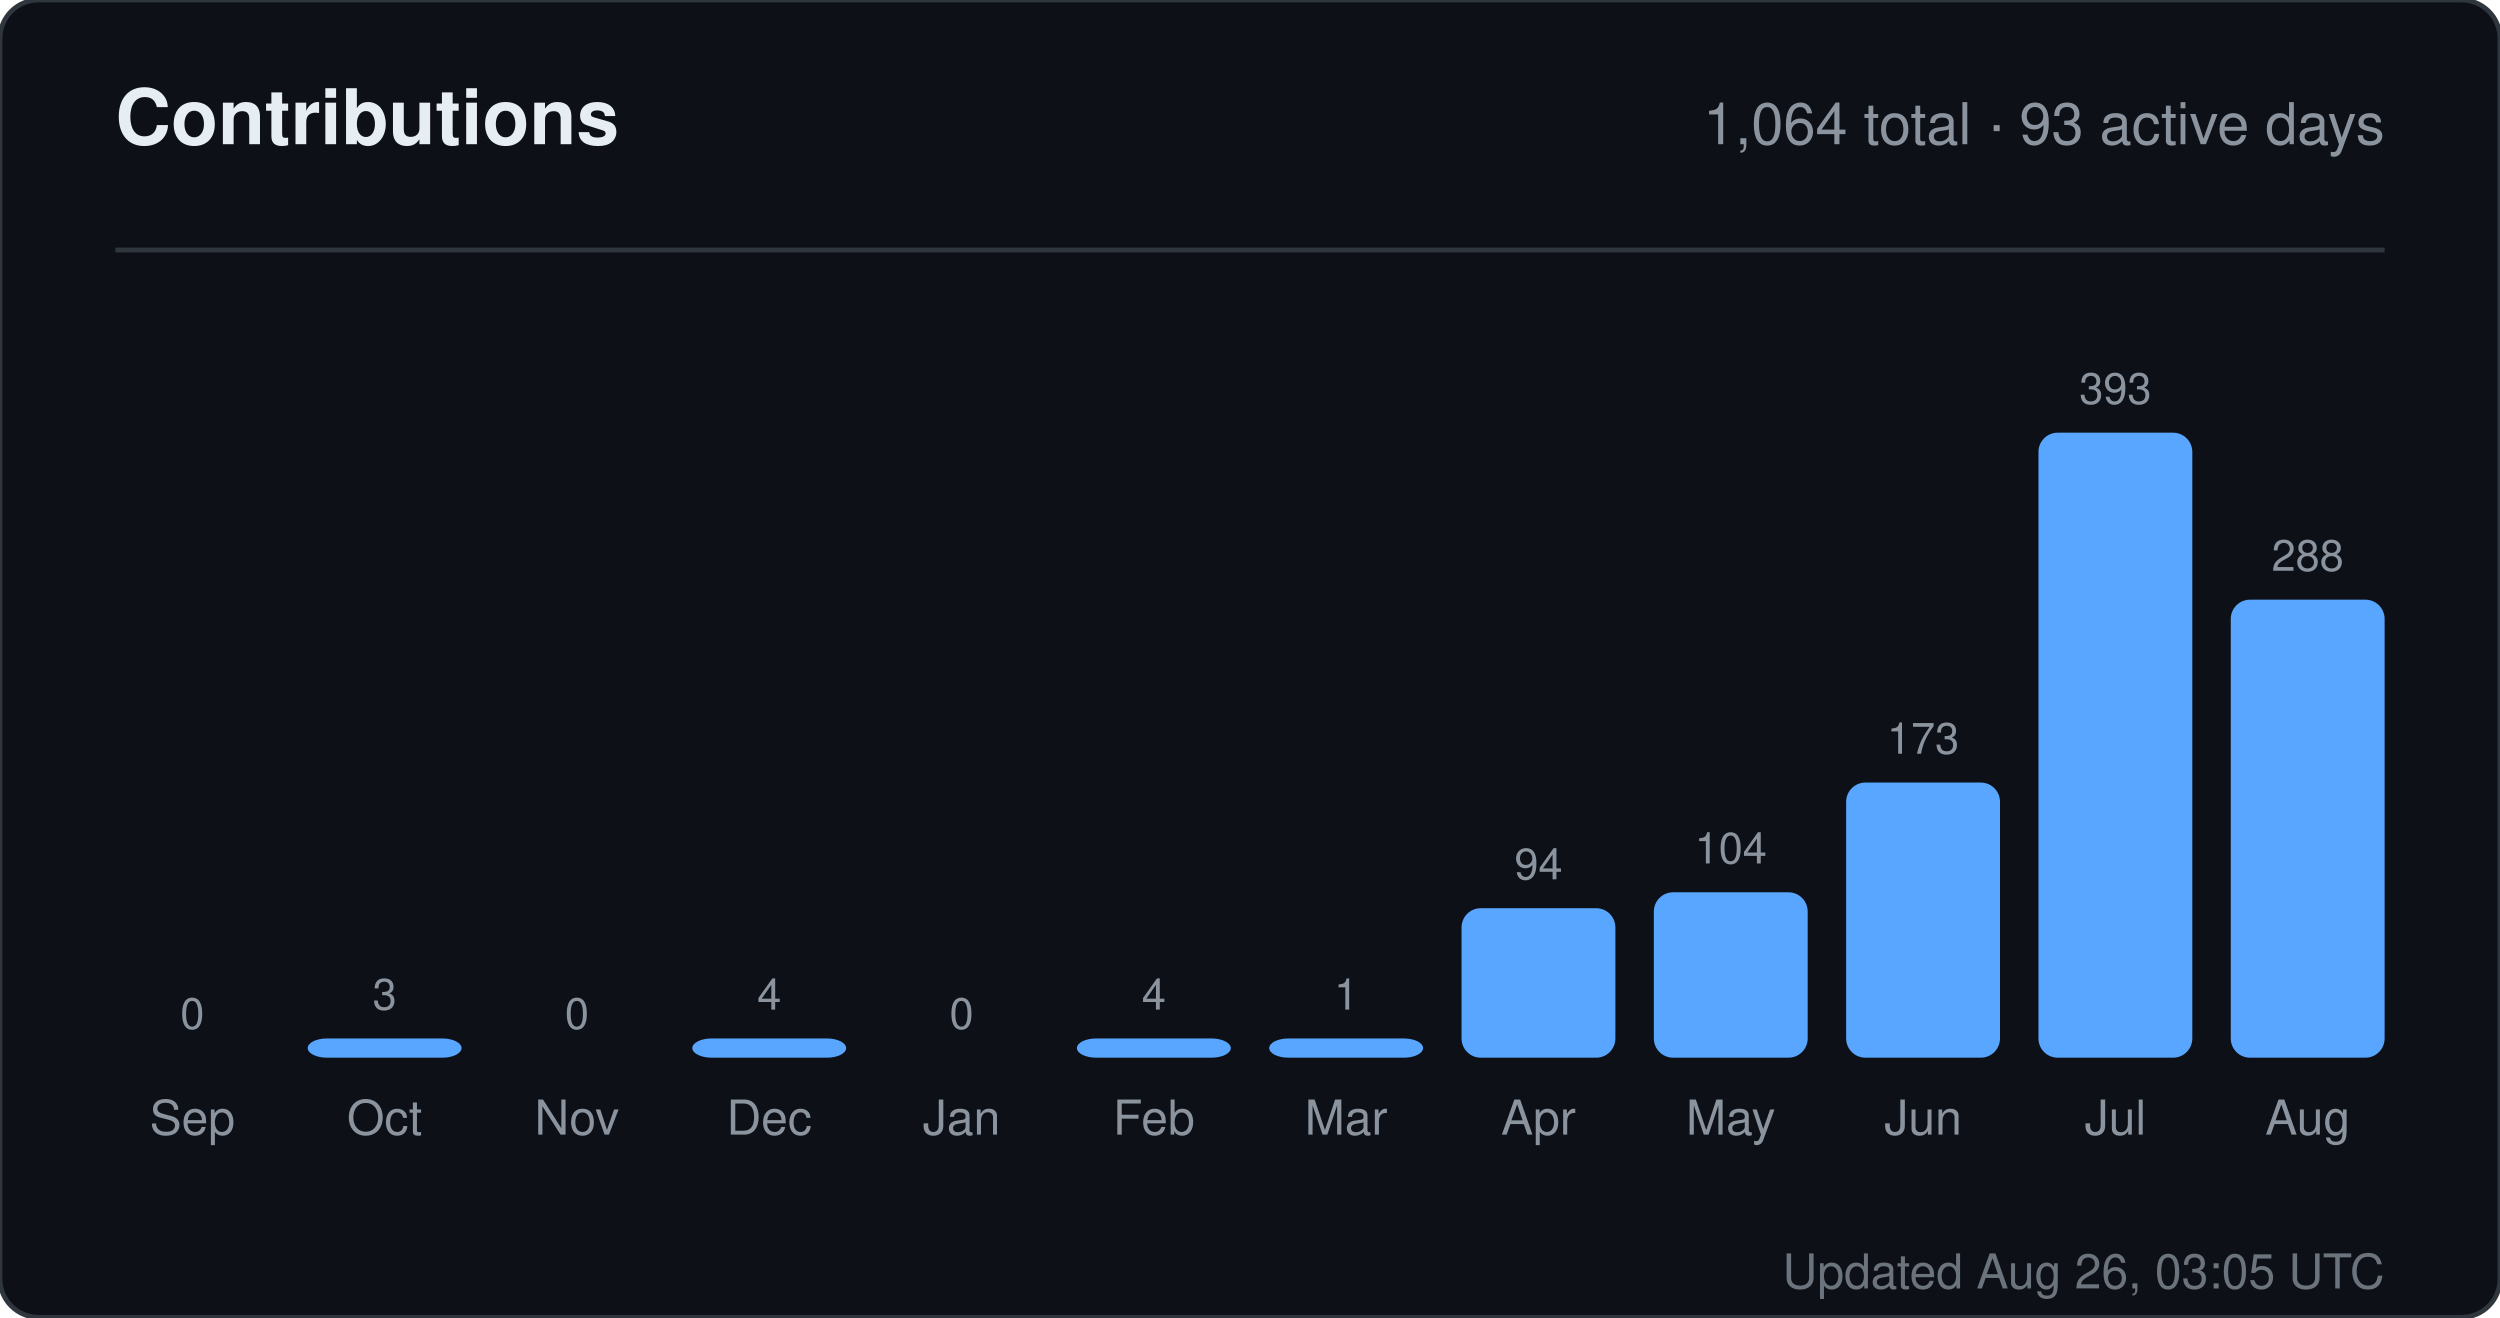
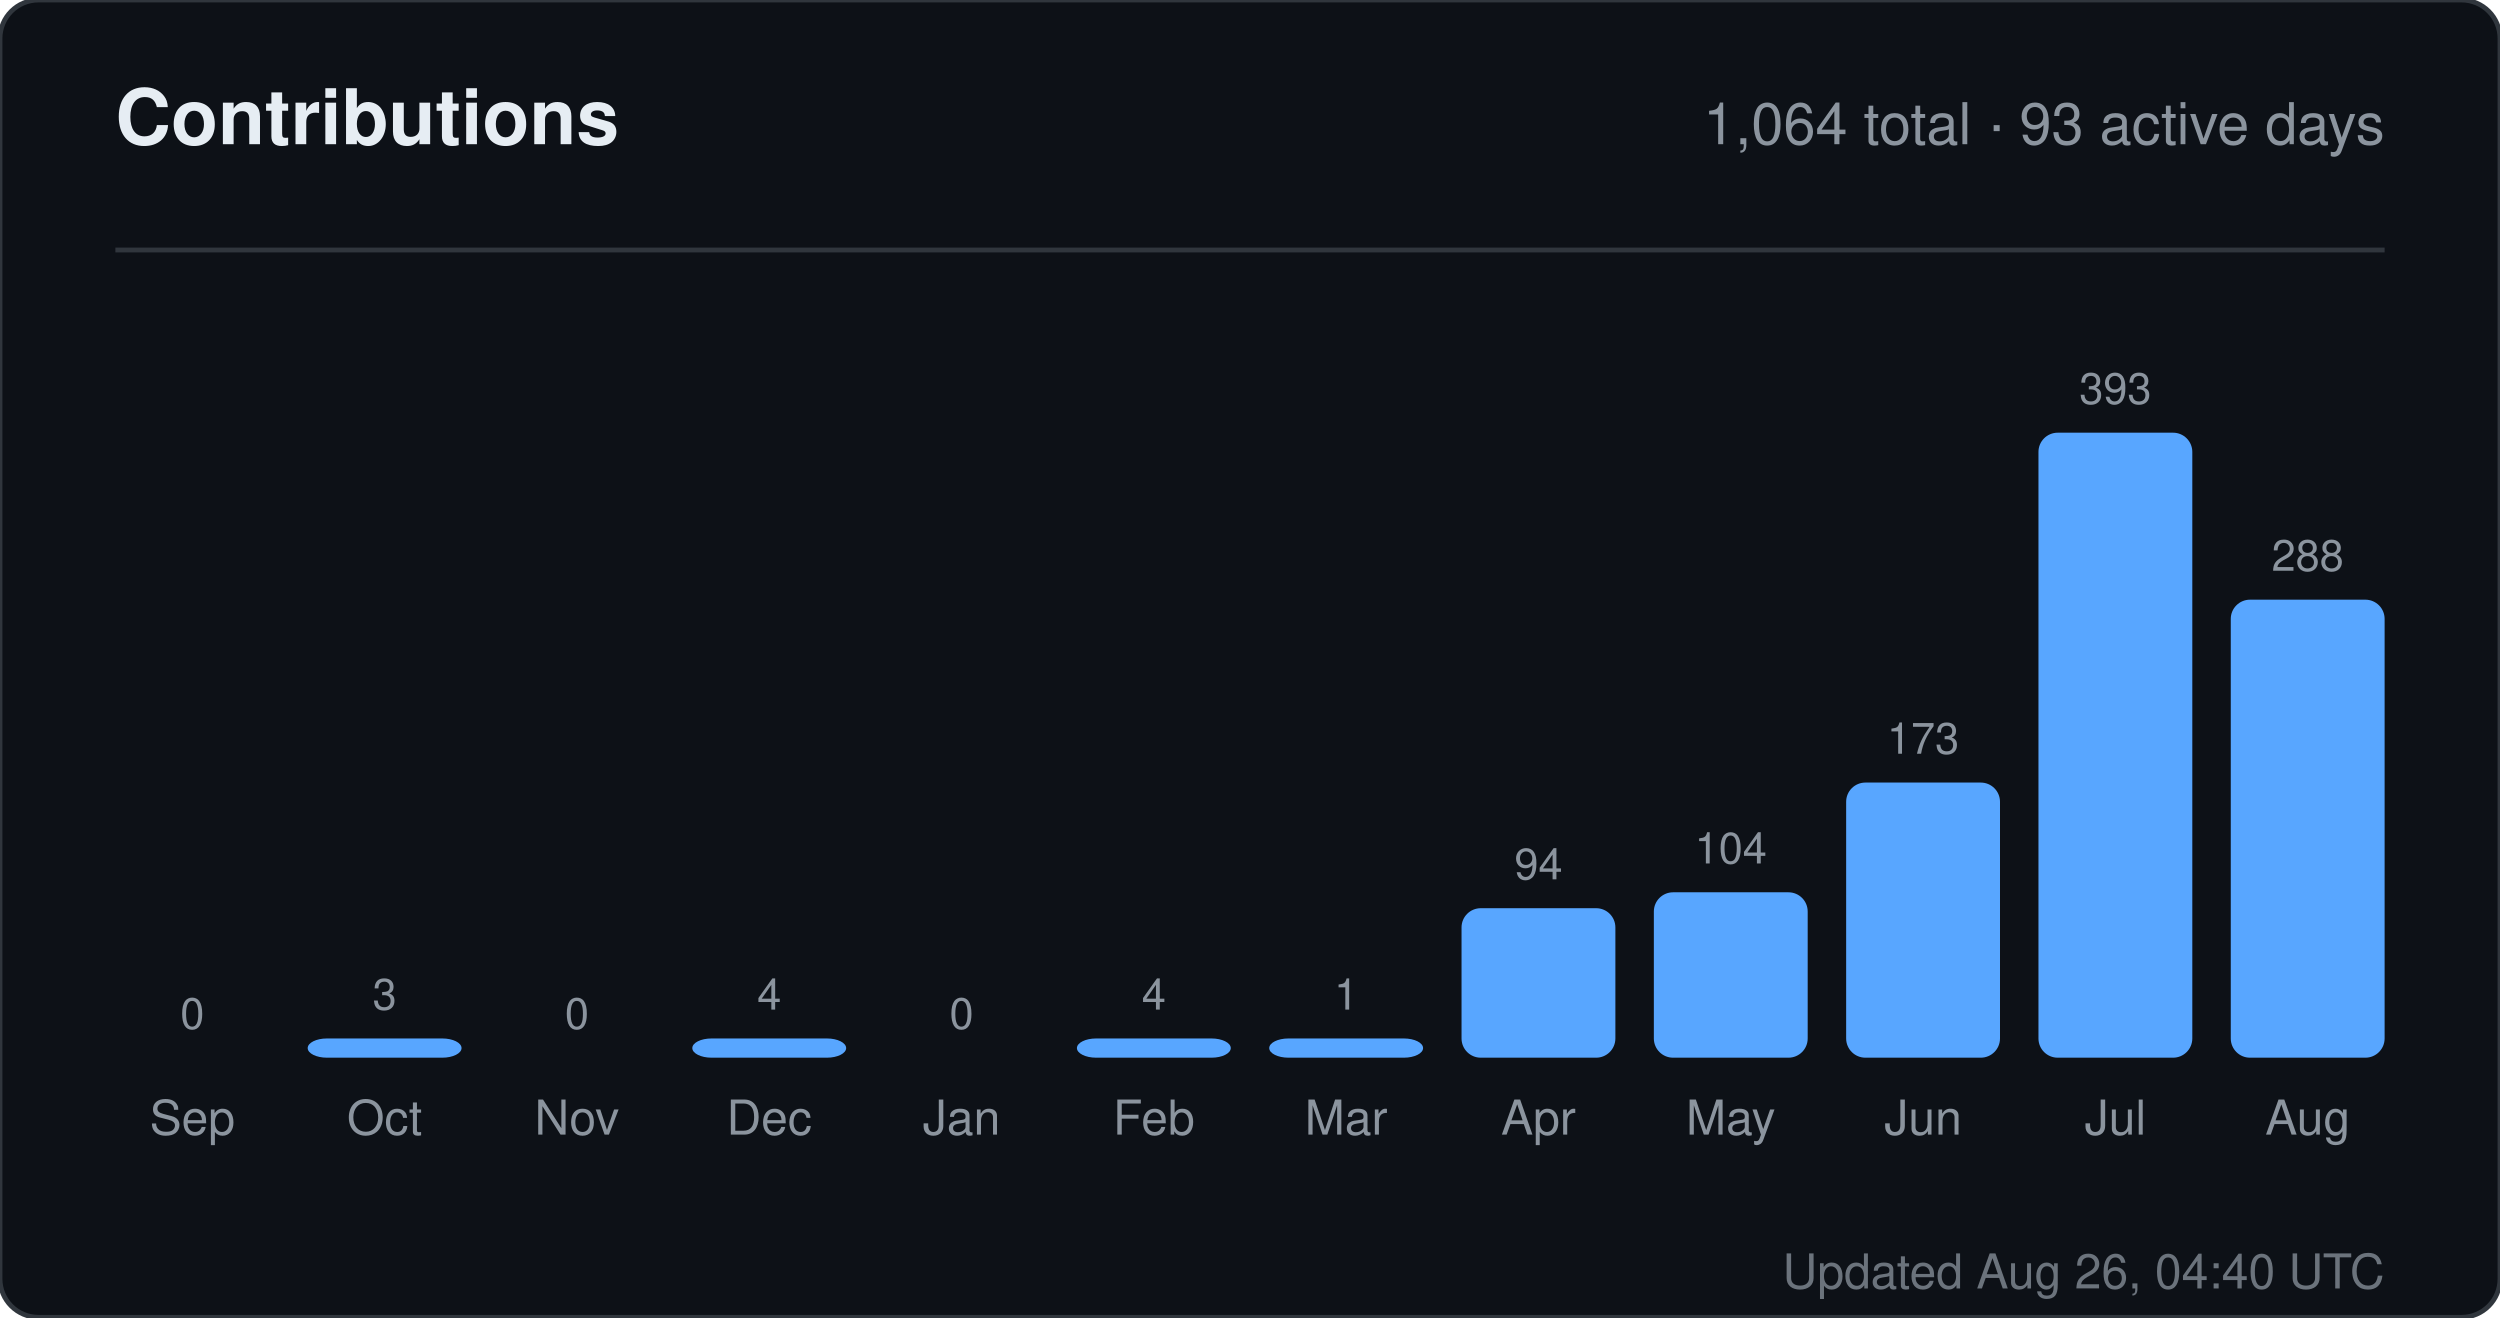
<svg xmlns="http://www.w3.org/2000/svg" width="520" height="274" viewBox="0 0 520 274" role="img" aria-label="Contributions for sandiirawan12">
  <rect width="520" height="274" rx="8" fill="#0d1117" stroke="#30363d" />
  <g font-family="-apple-system, BlinkMacSystemFont, Segoe UI, Helvetica, Arial, sans-serif">
    <text x="24" y="30" fill="#e6edf3" font-size="16" font-weight="700">Contributions</text>
    <text x="496" y="30" fill="#8b949e" font-size="12" text-anchor="end">1,064 total · 93 active days</text>
    <line x1="24" y1="52" x2="496" y2="52" stroke="#30363d" />
    <text x="40" y="214" fill="#8b949e" font-size="9" text-anchor="middle">0</text>
    <rect x="24" y="220" width="32" height="0" rx="4" fill="#58a6ff" />
    <text x="40" y="236" fill="#8b949e" font-size="10" text-anchor="middle">Sep</text>
    <text x="80" y="210" fill="#8b949e" font-size="9" text-anchor="middle">3</text>
    <rect x="64" y="216" width="32" height="4" rx="4" fill="#58a6ff" />
    <text x="80" y="236" fill="#8b949e" font-size="10" text-anchor="middle">Oct</text>
    <text x="120" y="214" fill="#8b949e" font-size="9" text-anchor="middle">0</text>
    <rect x="104" y="220" width="32" height="0" rx="4" fill="#58a6ff" />
    <text x="120" y="236" fill="#8b949e" font-size="10" text-anchor="middle">Nov</text>
    <text x="160" y="210" fill="#8b949e" font-size="9" text-anchor="middle">4</text>
    <rect x="144" y="216" width="32" height="4" rx="4" fill="#58a6ff" />
    <text x="160" y="236" fill="#8b949e" font-size="10" text-anchor="middle">Dec</text>
    <text x="200" y="214" fill="#8b949e" font-size="9" text-anchor="middle">0</text>
    <rect x="184" y="220" width="32" height="0" rx="4" fill="#58a6ff" />
    <text x="200" y="236" fill="#8b949e" font-size="10" text-anchor="middle">Jan</text>
    <text x="240" y="210" fill="#8b949e" font-size="9" text-anchor="middle">4</text>
    <rect x="224" y="216" width="32" height="4" rx="4" fill="#58a6ff" />
    <text x="240" y="236" fill="#8b949e" font-size="10" text-anchor="middle">Feb</text>
    <text x="280" y="210" fill="#8b949e" font-size="9" text-anchor="middle">1</text>
    <rect x="264" y="216" width="32" height="4" rx="4" fill="#58a6ff" />
    <text x="280" y="236" fill="#8b949e" font-size="10" text-anchor="middle">Mar</text>
    <text x="320" y="182.906" fill="#8b949e" font-size="9" text-anchor="middle">94</text>
    <rect x="304" y="188.906" width="32" height="31.094" rx="4" fill="#58a6ff" />
    <text x="320" y="236" fill="#8b949e" font-size="10" text-anchor="middle">Apr</text>
    <text x="360" y="179.598" fill="#8b949e" font-size="9" text-anchor="middle">104</text>
    <rect x="344" y="185.598" width="32" height="34.402" rx="4" fill="#58a6ff" />
    <text x="360" y="236" fill="#8b949e" font-size="10" text-anchor="middle">May</text>
    <text x="400" y="156.774" fill="#8b949e" font-size="9" text-anchor="middle">173</text>
    <rect x="384" y="162.774" width="32" height="57.226" rx="4" fill="#58a6ff" />
    <text x="400" y="236" fill="#8b949e" font-size="10" text-anchor="middle">Jun</text>
    <text x="440" y="84" fill="#8b949e" font-size="9" text-anchor="middle">393</text>
    <rect x="424" y="90" width="32" height="130" rx="4" fill="#58a6ff" />
    <text x="440" y="236" fill="#8b949e" font-size="10" text-anchor="middle">Jul</text>
    <text x="480" y="118.733" fill="#8b949e" font-size="9" text-anchor="middle">288</text>
    <rect x="464" y="124.733" width="32" height="95.267" rx="4" fill="#58a6ff" />
    <text x="480" y="236" fill="#8b949e" font-size="10" text-anchor="middle">Aug</text>
-     <text x="496" y="268" fill="#8b949e" font-size="10" text-anchor="end" opacity="0.75">Updated Aug 26, 03:05 UTC</text>
+     <text x="496" y="268" fill="#8b949e" font-size="10" text-anchor="end" opacity="0.75">Updated Aug 26, 04:40 UTC</text>
  </g>
</svg>
